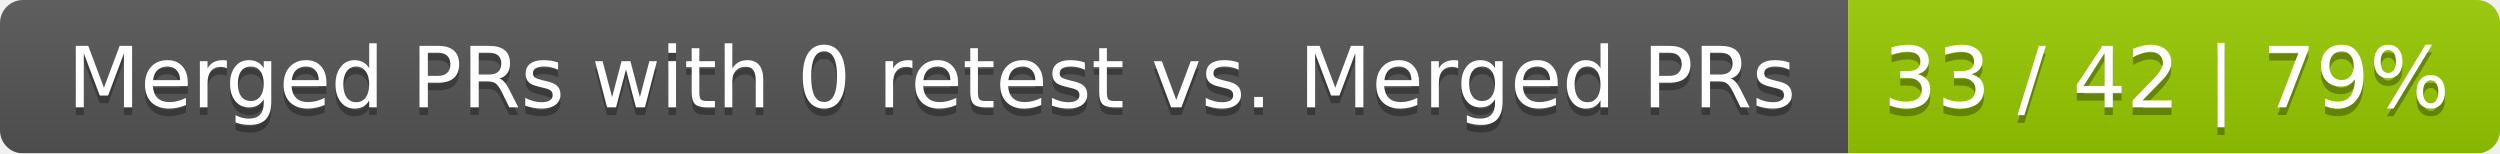
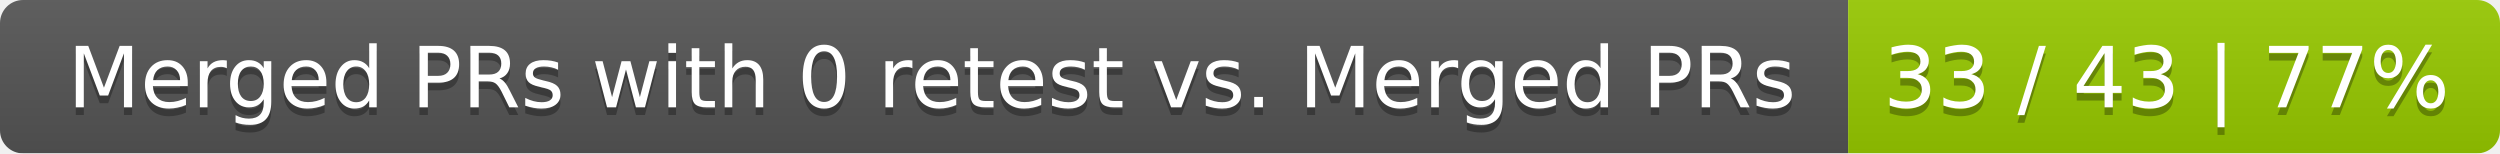
<svg xmlns="http://www.w3.org/2000/svg" width="326" height="20">
  <linearGradient id="smooth" x2="0" y2="100%">
    <stop offset="0" stop-color="#bbb" stop-opacity=".1" />
    <stop offset="1" stop-opacity=".1" />
  </linearGradient>
  <mask id="round">
    <rect width="326" height="20" rx="3" fill="#fff" />
  </mask>
  <g mask="url(#round)">
    <rect width="241" height="20" fill="#555" />
    <rect x="241" width="85" height="20" fill="#97ca00" />
    <rect width="326" height="20" fill="url(#smooth)" />
  </g>
  <g fill="#fff" text-anchor="middle" font-family="DejaVu Sans,Verdana,Geneva,sans-serif" font-size="11">
    <text x="121.5" y="15" fill="#010101" fill-opacity=".3">Merged PRs with 0 retest vs. Merged PRs</text>
    <text x="121.5" y="14">Merged PRs with 0 retest vs. Merged PRs</text>
-     <text x="282.5" y="15" fill="#010101" fill-opacity=".3">33 / 42 | 79%</text>
-     <text x="282.5" y="14">33 / 42 | 79%</text>
+     <text x="282.5" y="15" fill="#010101" fill-opacity=".3">33 / 43 | 77%</text>
+     <text x="282.5" y="14">33 / 43 | 77%</text>
  </g>
</svg>
